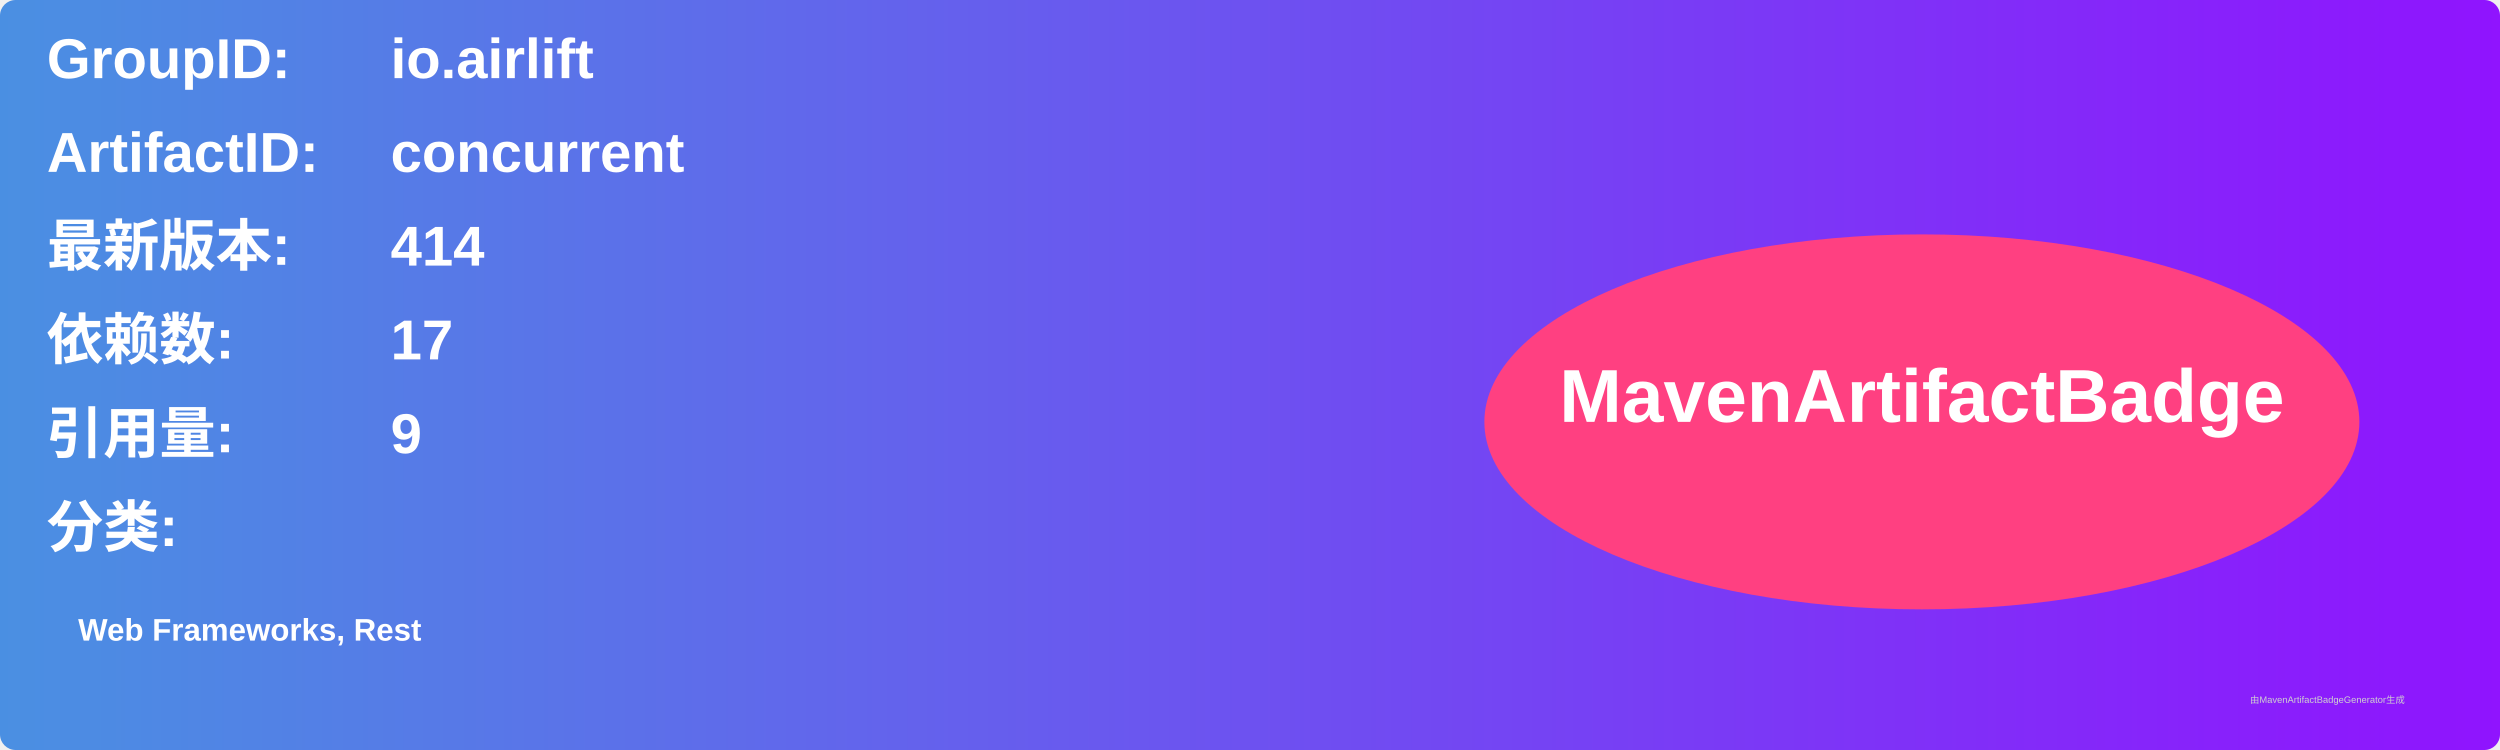
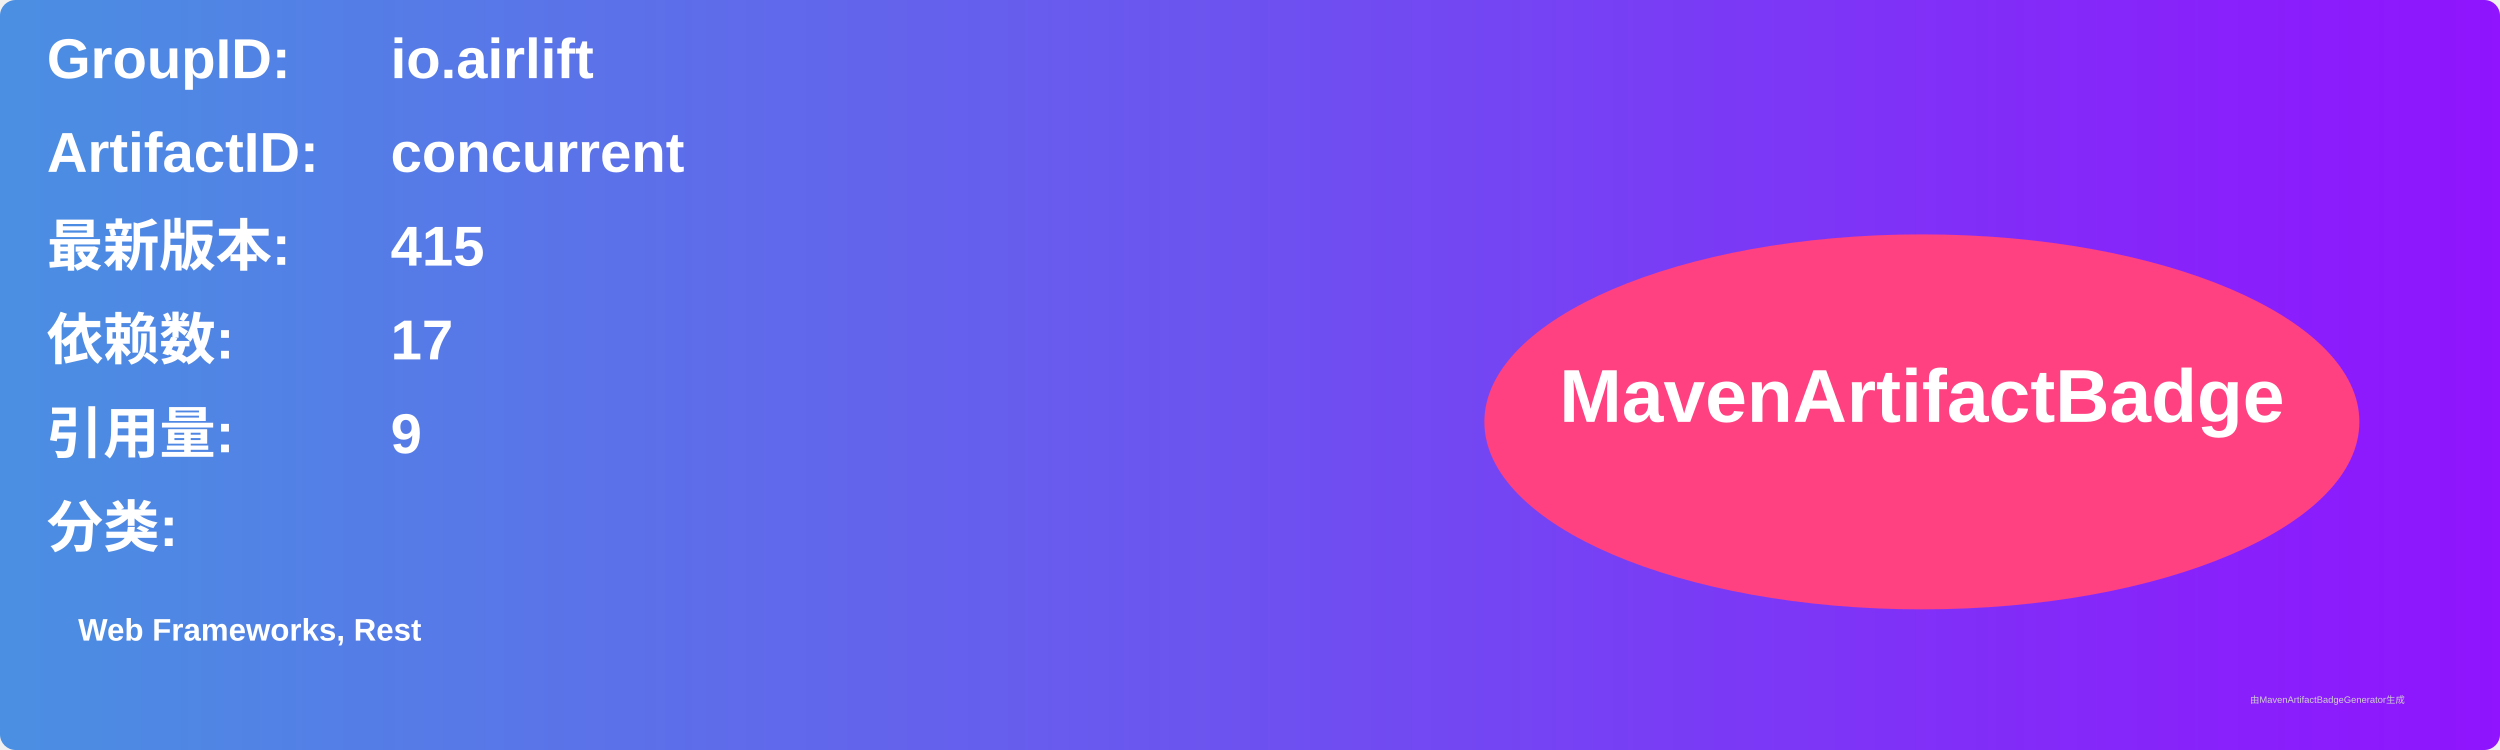
<svg xmlns="http://www.w3.org/2000/svg" width="800" height="240" viewBox="0 0 800 240">
  <linearGradient id="grad" x1="0%" y1="0%" x2="100%" y2="0%">
    <stop offset="0%" stop-color="#4a90e2" />
    <stop offset="100%" stop-color="#9013fe" />
  </linearGradient>
  <rect width="100%" height="100%" rx="5" ry="5" fill="url(#grad)" />
  <g transform="translate(15, 15)">
    <text x="0" y="10" font-family="Arial" font-size="18" fill="white" font-weight="bold" width="260">GroupID:</text>
    <text x="110" y="10" font-family="Arial" font-size="18" fill="white" font-weight="bold" width="460">io.airlift</text>
    <text x="0" y="40" font-family="Arial" font-size="18" fill="white" font-weight="bold" width="260">ArtifactID:</text>
    <text x="110" y="40" font-family="Arial" font-size="18" fill="white" font-weight="bold" width="460">concurrent</text>
    <text x="0" y="70" font-family="Arial" font-size="18" fill="white" font-weight="bold">最新版本:</text>
    <text x="110" y="70" font-family="Arial" font-size="18" fill="white" font-weight="bold">
-       <tspan font-weight="bold">414</tspan>
+       <tspan font-weight="bold">415</tspan>
    </text>
    <text x="0" y="100" font-family="Arial" font-size="18" fill="white" font-weight="bold">依赖数: </text>
    <text x="110" y="100" font-family="Arial" font-size="18" fill="white">
      <tspan font-weight="bold">17</tspan>
    </text>
    <text x="0" y="130" font-family="Arial" font-size="18" fill="white" font-weight="bold">引用量: </text>
    <text x="110" y="130" font-family="Arial" font-size="18" fill="white">
      <tspan font-weight="bold">9</tspan>
    </text>
    <text x="0" y="160" font-family="Arial" font-size="18" fill="white" font-weight="bold">分类:</text>
    <text x="10" y="190" font-family="Arial" font-size="10" fill="white">
      <tspan font-weight="bold">Web Frameworks, Rest</tspan>
    </text>
    <ellipse cx="600" cy="120" rx="140" ry="60" fill="#ff4081" />
    <text x="600" y="120" text-anchor="middle" font-family="Arial" font-size="24" fill="white" font-weight="bold">MavenArtifactBadge</text>
  </g>
  <text x="720" y="225" font-family="Arial" font-size="3" fill="#d0d0d0">由MavenArtifactBadgeGenerator生成</text>
</svg>
